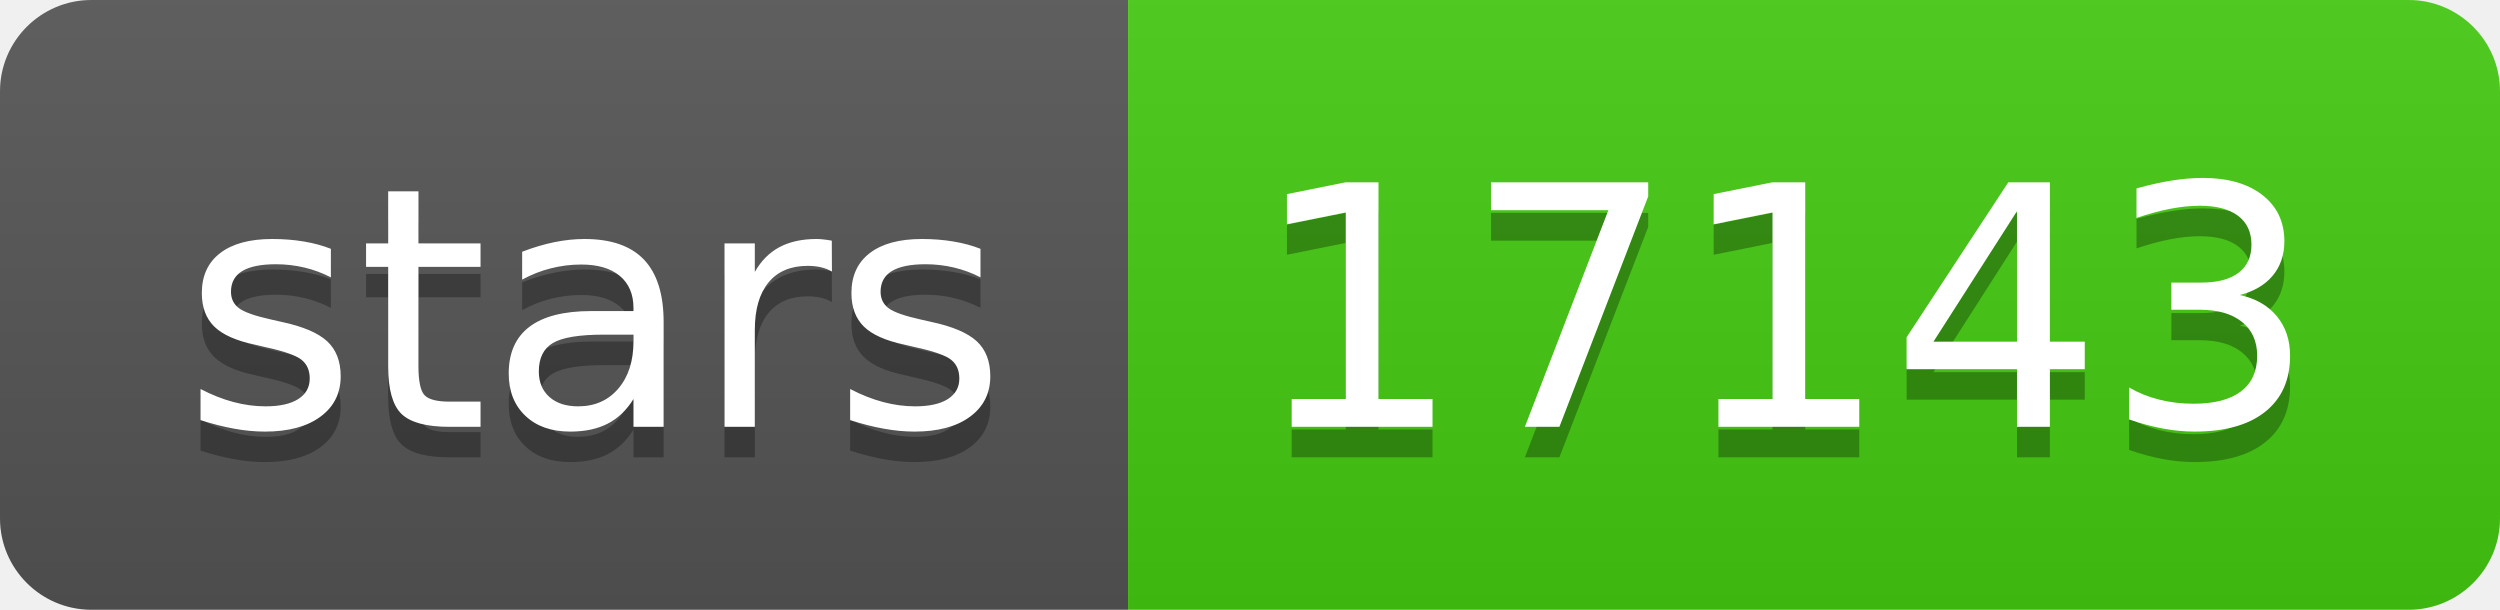
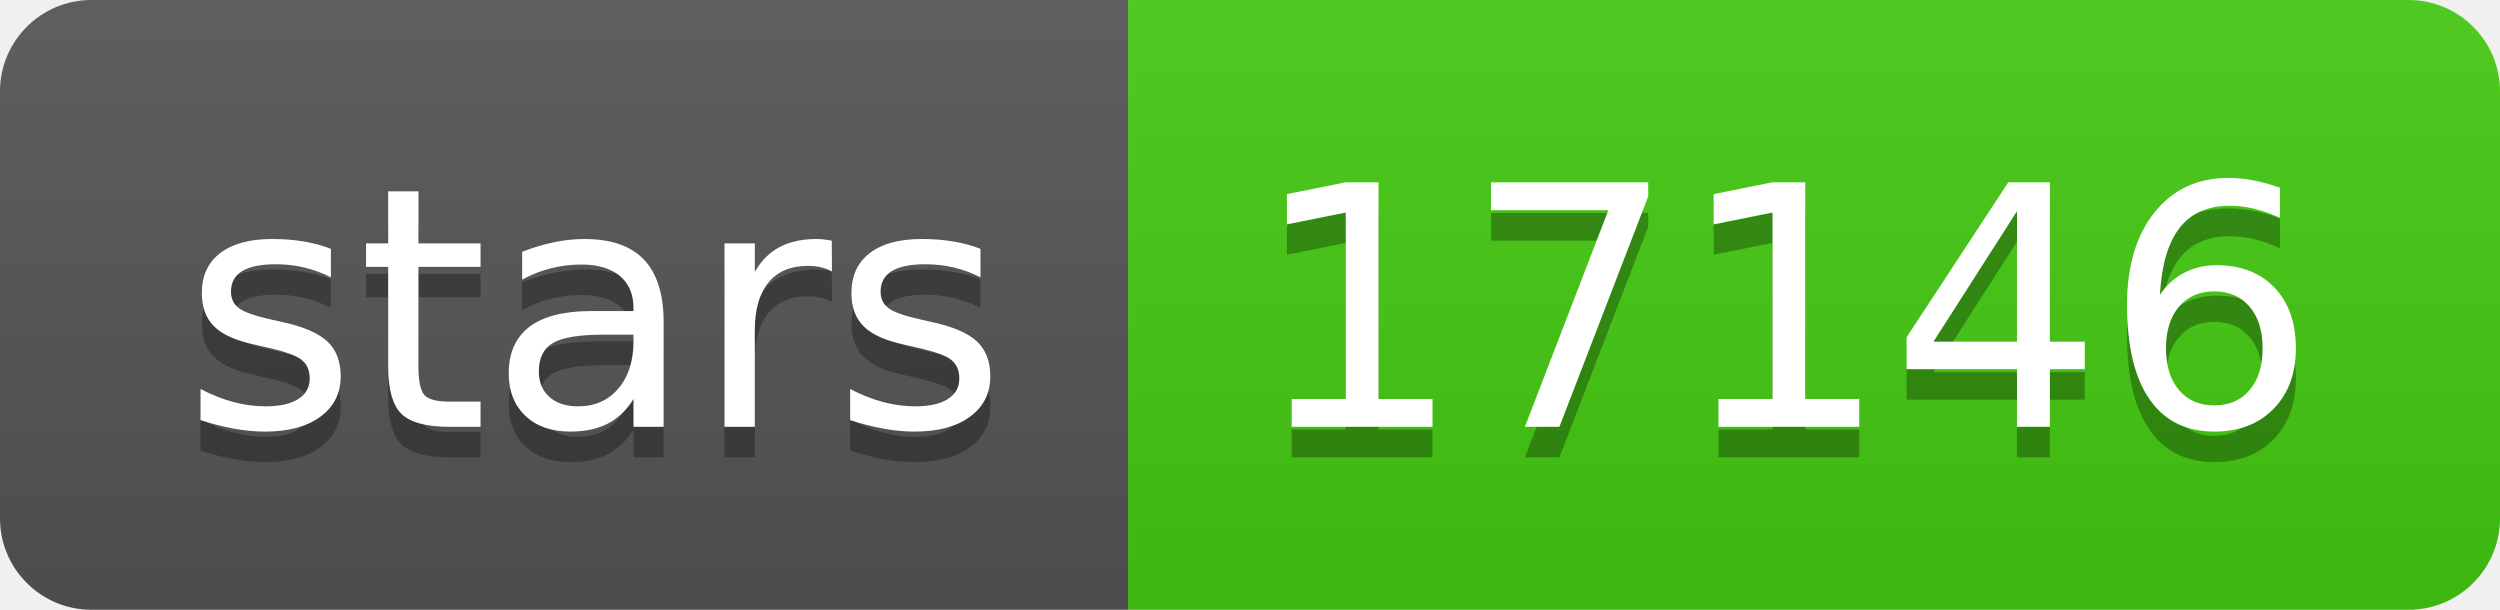
- <svg xmlns="http://www.w3.org/2000/svg" width="82" height="20" role="img" aria-label="stars: 17143">
+ <svg xmlns="http://www.w3.org/2000/svg" width="82" height="20" role="img" aria-label="stars: 17146">
  <linearGradient id="s" x2="0" y2="100%">
    <stop offset="0" stop-color="#bbb" stop-opacity=".1" />
    <stop offset="1" stop-opacity=".1" />
  </linearGradient>
  <clipPath id="r">
    <rect width="82" height="20" rx="3" fill="#fff" />
  </clipPath>
  <g clip-path="url(#r)">
    <rect width="37" height="20" fill="#555" />
    <rect x="37" width="45" height="20" fill="#4c1" />
    <rect width="82" height="20" fill="url(#s)" />
  </g>
  <g fill="#fff" text-anchor="middle" font-family="Verdana,Geneva,DejaVu Sans,sans-serif" text-rendering="geometricPrecision" font-size="110">
    <text aria-hidden="true" x="195" y="150" fill="#010101" fill-opacity=".3" transform="scale(.1)" textLength="270">stars</text>
    <text x="195" y="140" transform="scale(.1)" fill="#fff" textLength="270">stars</text>
-     <text aria-hidden="true" x="585" y="150" fill="#010101" fill-opacity=".3" transform="scale(.1)" textLength="350">17143</text>
-     <text x="585" y="140" transform="scale(.1)" fill="#fff" textLength="350">17143</text>
+     <text aria-hidden="true" x="585" y="150" fill="#010101" fill-opacity=".3" transform="scale(.1)" textLength="350">17146</text>
+     <text x="585" y="140" transform="scale(.1)" fill="#fff" textLength="350">17146</text>
  </g>
</svg>
